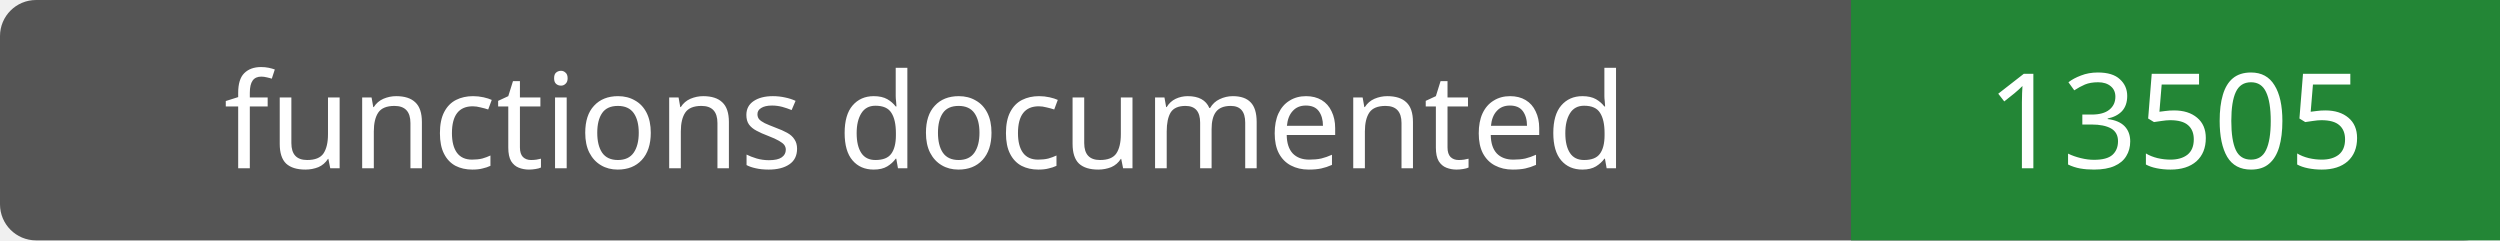
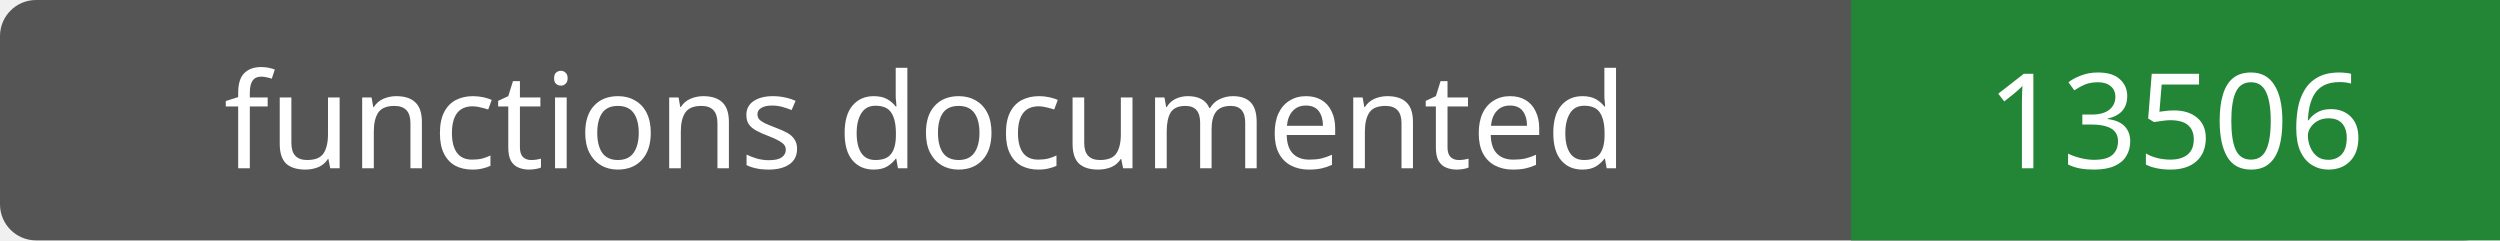
- <svg xmlns="http://www.w3.org/2000/svg" width="208" height="20" role="img" aria-label="functions documented: 13505">
+ <svg xmlns="http://www.w3.org/2000/svg" width="208" height="20" role="img" aria-label="functions documented: 13506">
  <rect width="208" height="20" rx="3" fill="#555" />
  <path fill="#238636" d="M154 0h54v20H154z" />
  <g fill="#fff" text-anchor="middle" font-family="Verdana,sans-serif" font-size="11">
    <text x="77.0" y="14">functions documented</text>
-     <text x="181.0" y="14">13505</text>
+     <text x="181.0" y="14">13506</text>
  </g>
</svg>
